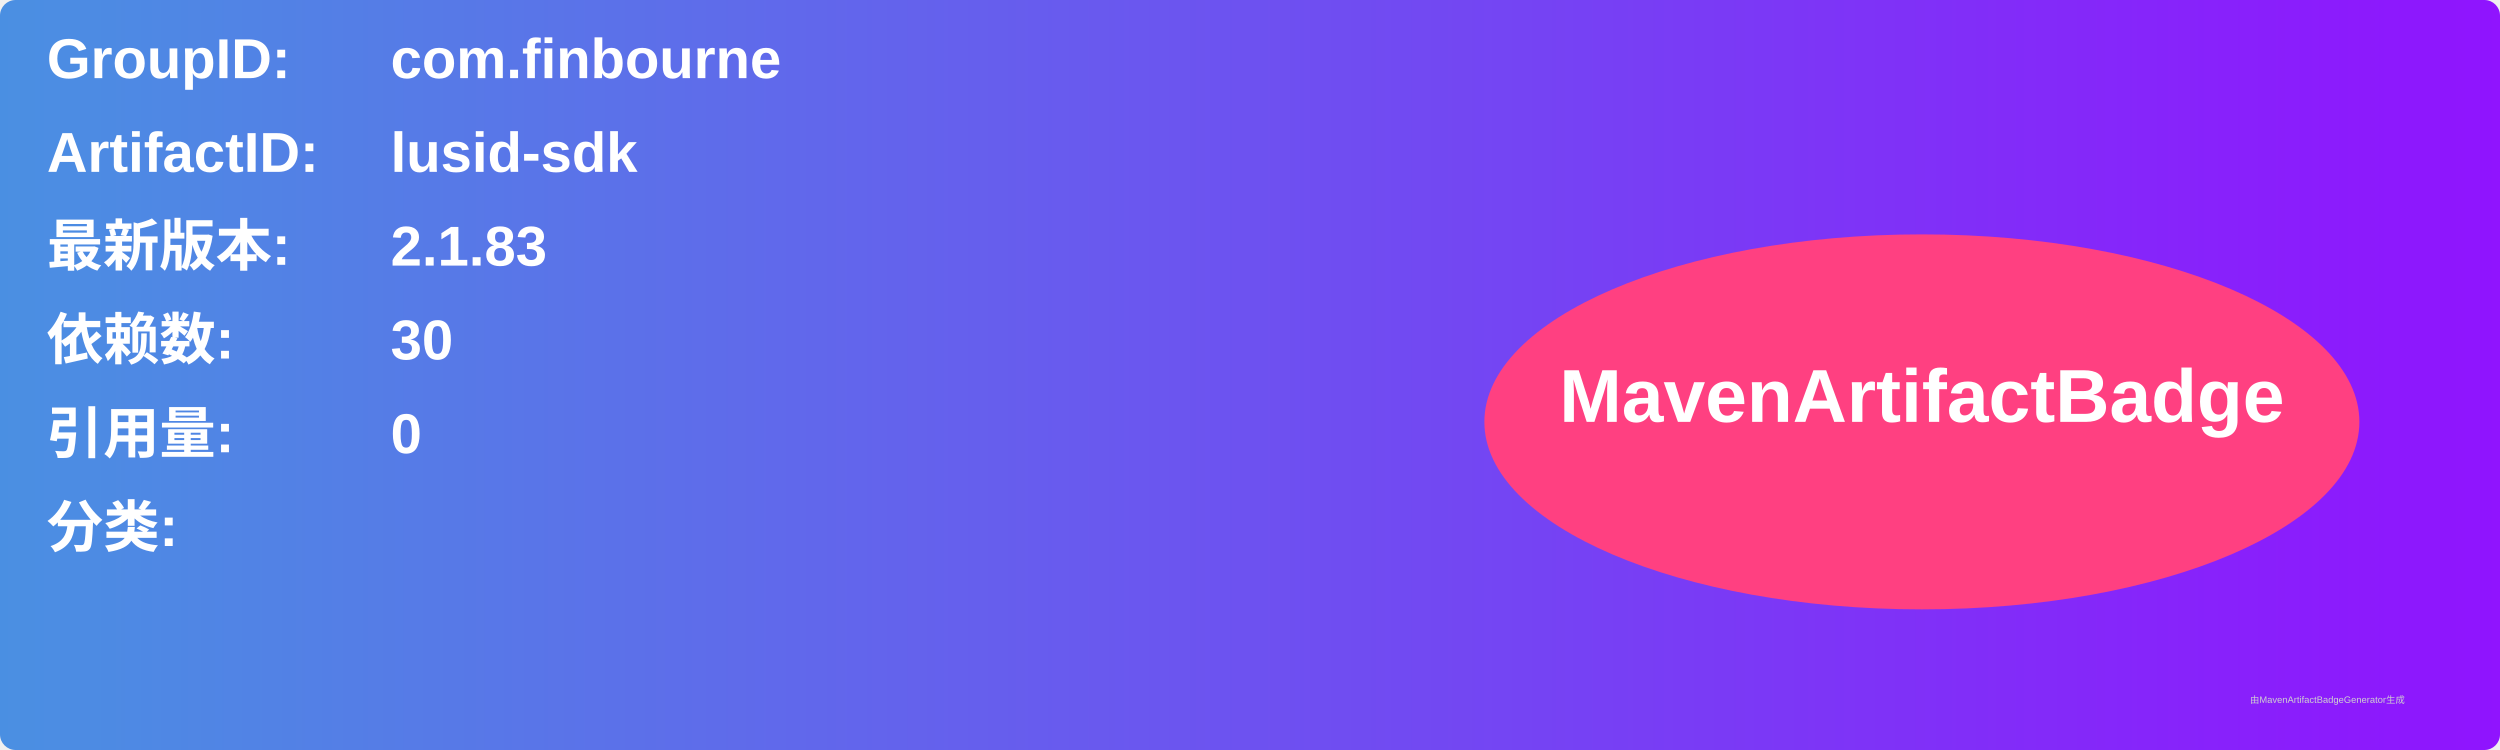
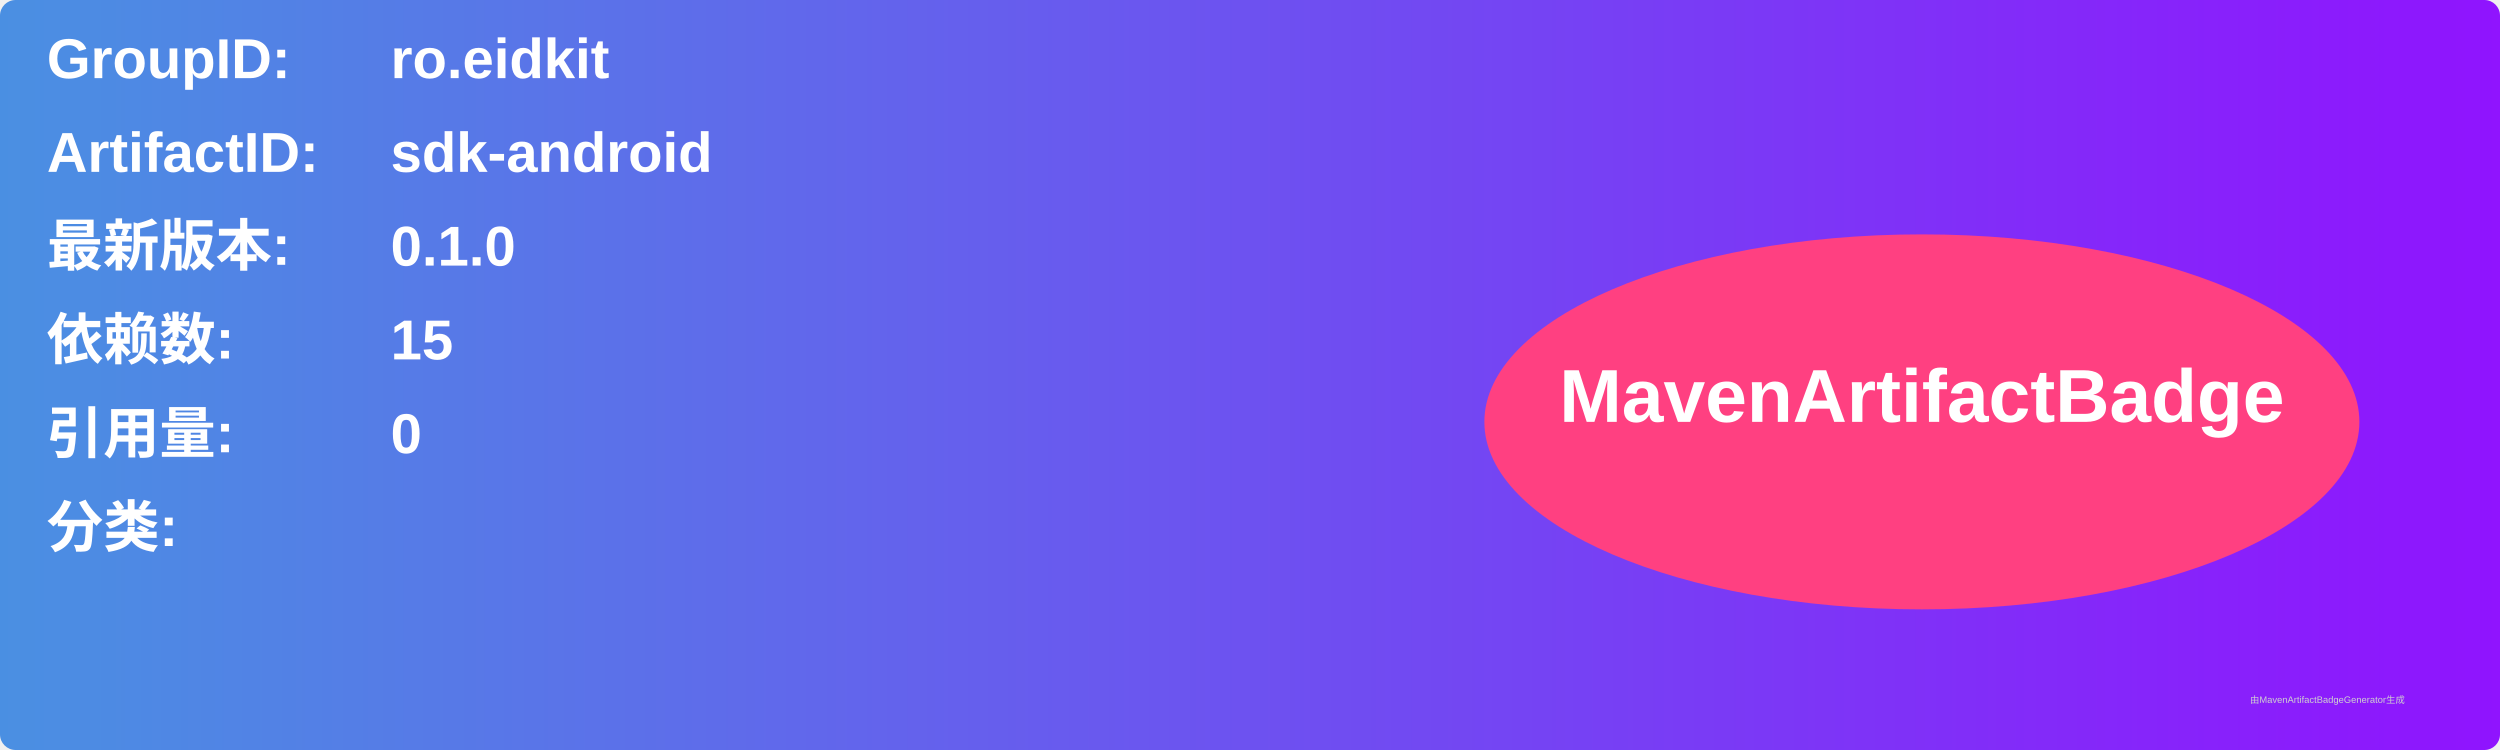
<svg xmlns="http://www.w3.org/2000/svg" width="800" height="240" viewBox="0 0 800 240">
  <linearGradient id="grad" x1="0%" y1="0%" x2="100%" y2="0%">
    <stop offset="0%" stop-color="#4a90e2" />
    <stop offset="100%" stop-color="#9013fe" />
  </linearGradient>
  <rect width="100%" height="100%" rx="5" ry="5" fill="url(#grad)" />
  <g transform="translate(15, 15)">
    <text x="0" y="10" font-family="Arial" font-size="18" fill="white" font-weight="bold" width="260">GroupID:</text>
-     <text x="110" y="10" font-family="Arial" font-size="18" fill="white" font-weight="bold" width="460">com.finbourne</text>
+     <text x="110" y="10" font-family="Arial" font-size="18" fill="white" font-weight="bold" width="460">ro.eidkit</text>
    <text x="0" y="40" font-family="Arial" font-size="18" fill="white" font-weight="bold" width="260">ArtifactID:</text>
-     <text x="110" y="40" font-family="Arial" font-size="18" fill="white" font-weight="bold" width="460">lusid-sdk</text>
+     <text x="110" y="40" font-family="Arial" font-size="18" fill="white" font-weight="bold" width="460">sdk-android</text>
    <text x="0" y="70" font-family="Arial" font-size="18" fill="white" font-weight="bold">最新版本:</text>
    <text x="110" y="70" font-family="Arial" font-size="18" fill="white" font-weight="bold">
-       <tspan font-weight="bold">2.1.83</tspan>
+       <tspan font-weight="bold">0.1.0</tspan>
    </text>
    <text x="0" y="100" font-family="Arial" font-size="18" fill="white" font-weight="bold">依赖数: </text>
    <text x="110" y="100" font-family="Arial" font-size="18" fill="white">
-       <tspan font-weight="bold">30</tspan>
+       <tspan font-weight="bold">15</tspan>
    </text>
    <text x="0" y="130" font-family="Arial" font-size="18" fill="white" font-weight="bold">引用量: </text>
    <text x="110" y="130" font-family="Arial" font-size="18" fill="white">
      <tspan font-weight="bold">0</tspan>
    </text>
    <text x="0" y="160" font-family="Arial" font-size="18" fill="white" font-weight="bold">分类:</text>
    <text x="10" y="190" font-family="Arial" font-size="10" fill="white">
      <tspan font-weight="bold" />
    </text>
    <ellipse cx="600" cy="120" rx="140" ry="60" fill="#ff4081" />
    <text x="600" y="120" text-anchor="middle" font-family="Arial" font-size="24" fill="white" font-weight="bold">MavenArtifactBadge</text>
  </g>
  <text x="720" y="225" font-family="Arial" font-size="3" fill="#d0d0d0">由MavenArtifactBadgeGenerator生成</text>
</svg>
